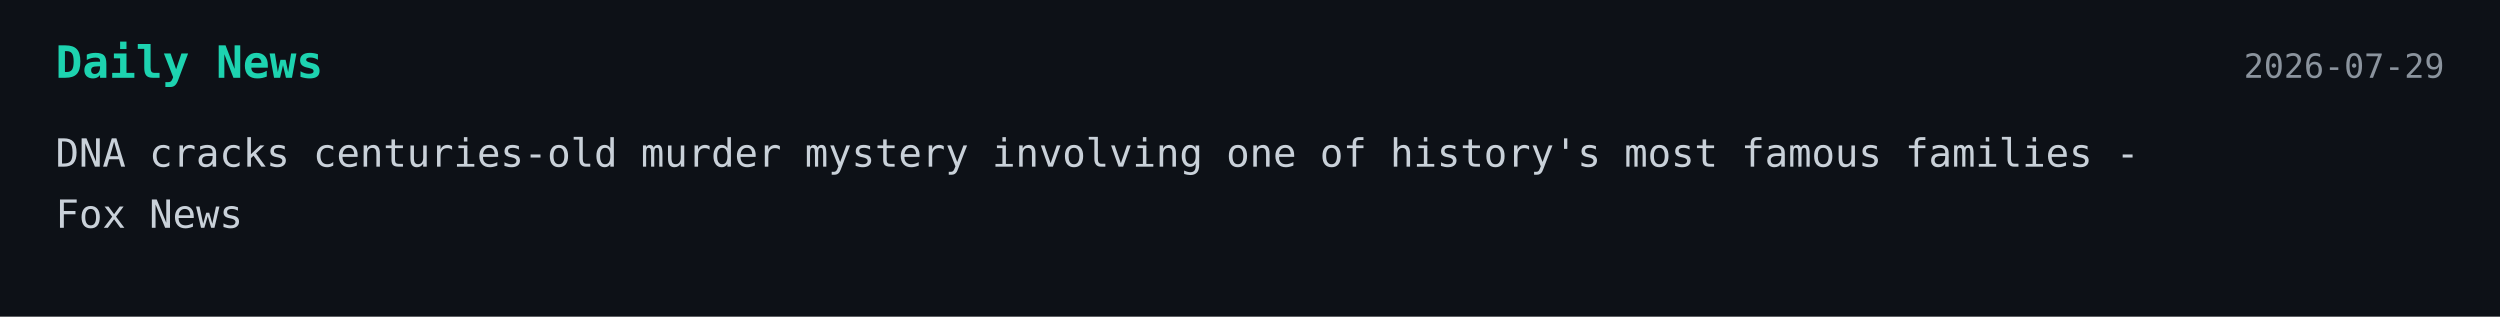
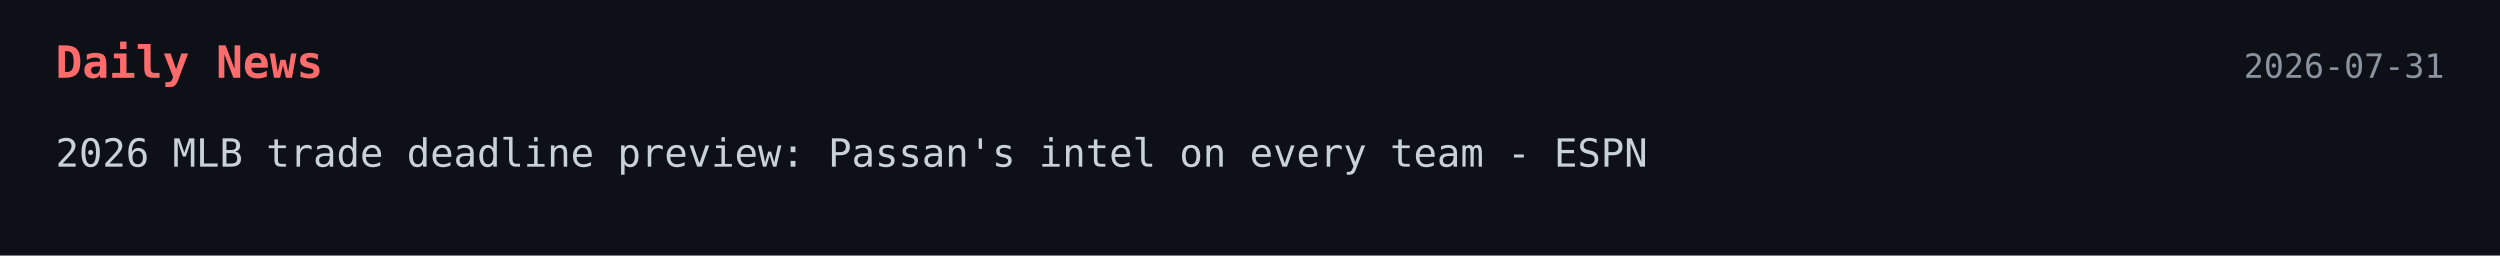
- <svg xmlns="http://www.w3.org/2000/svg" width="900" height="114">
+ <svg xmlns="http://www.w3.org/2000/svg" width="900" height="92">
  <style>
    .bg { fill: #0d1117; }
-     .title { font: 700 16px monospace; fill: #1dd3b0; }
+     .title { font: 700 16px monospace; fill: #ff6b6b; }
    .text { font: 14px monospace; fill: #c9d1d9; }
    .date { font: 12px monospace; fill: #8b949e; }
  </style>
-   <a href="https://www.foxnews.com/travel/dna-cracks-centuries-old-murder-mystery-involving-one-historys-most-famous-families" target="_blank" rel="noopener noreferrer">
+   <a href="https://www.espn.com/mlb/story/_/id/49480118/2026-mlb-trade-deadline-preview-passan-rumors-intel-yankees-dodgers-red-sox-tigers-skubal" target="_blank" rel="noopener noreferrer">
    <rect width="100%" height="100%" class="bg" />
    <text x="20" y="28" class="title">Daily News</text>
-     <text x="880" y="28" text-anchor="end" class="date">2026-07-29</text>
-     <text x="20" y="60" class="text">DNA cracks centuries-old murder mystery involving one of history's most famous families -</text>
-     <text x="20" y="82" class="text">Fox News</text>
+     <text x="880" y="28" text-anchor="end" class="date">2026-07-31</text>
+     <text x="20" y="60" class="text">2026 MLB trade deadline preview: Passan's intel on every team - ESPN</text>
  </a>
</svg>
